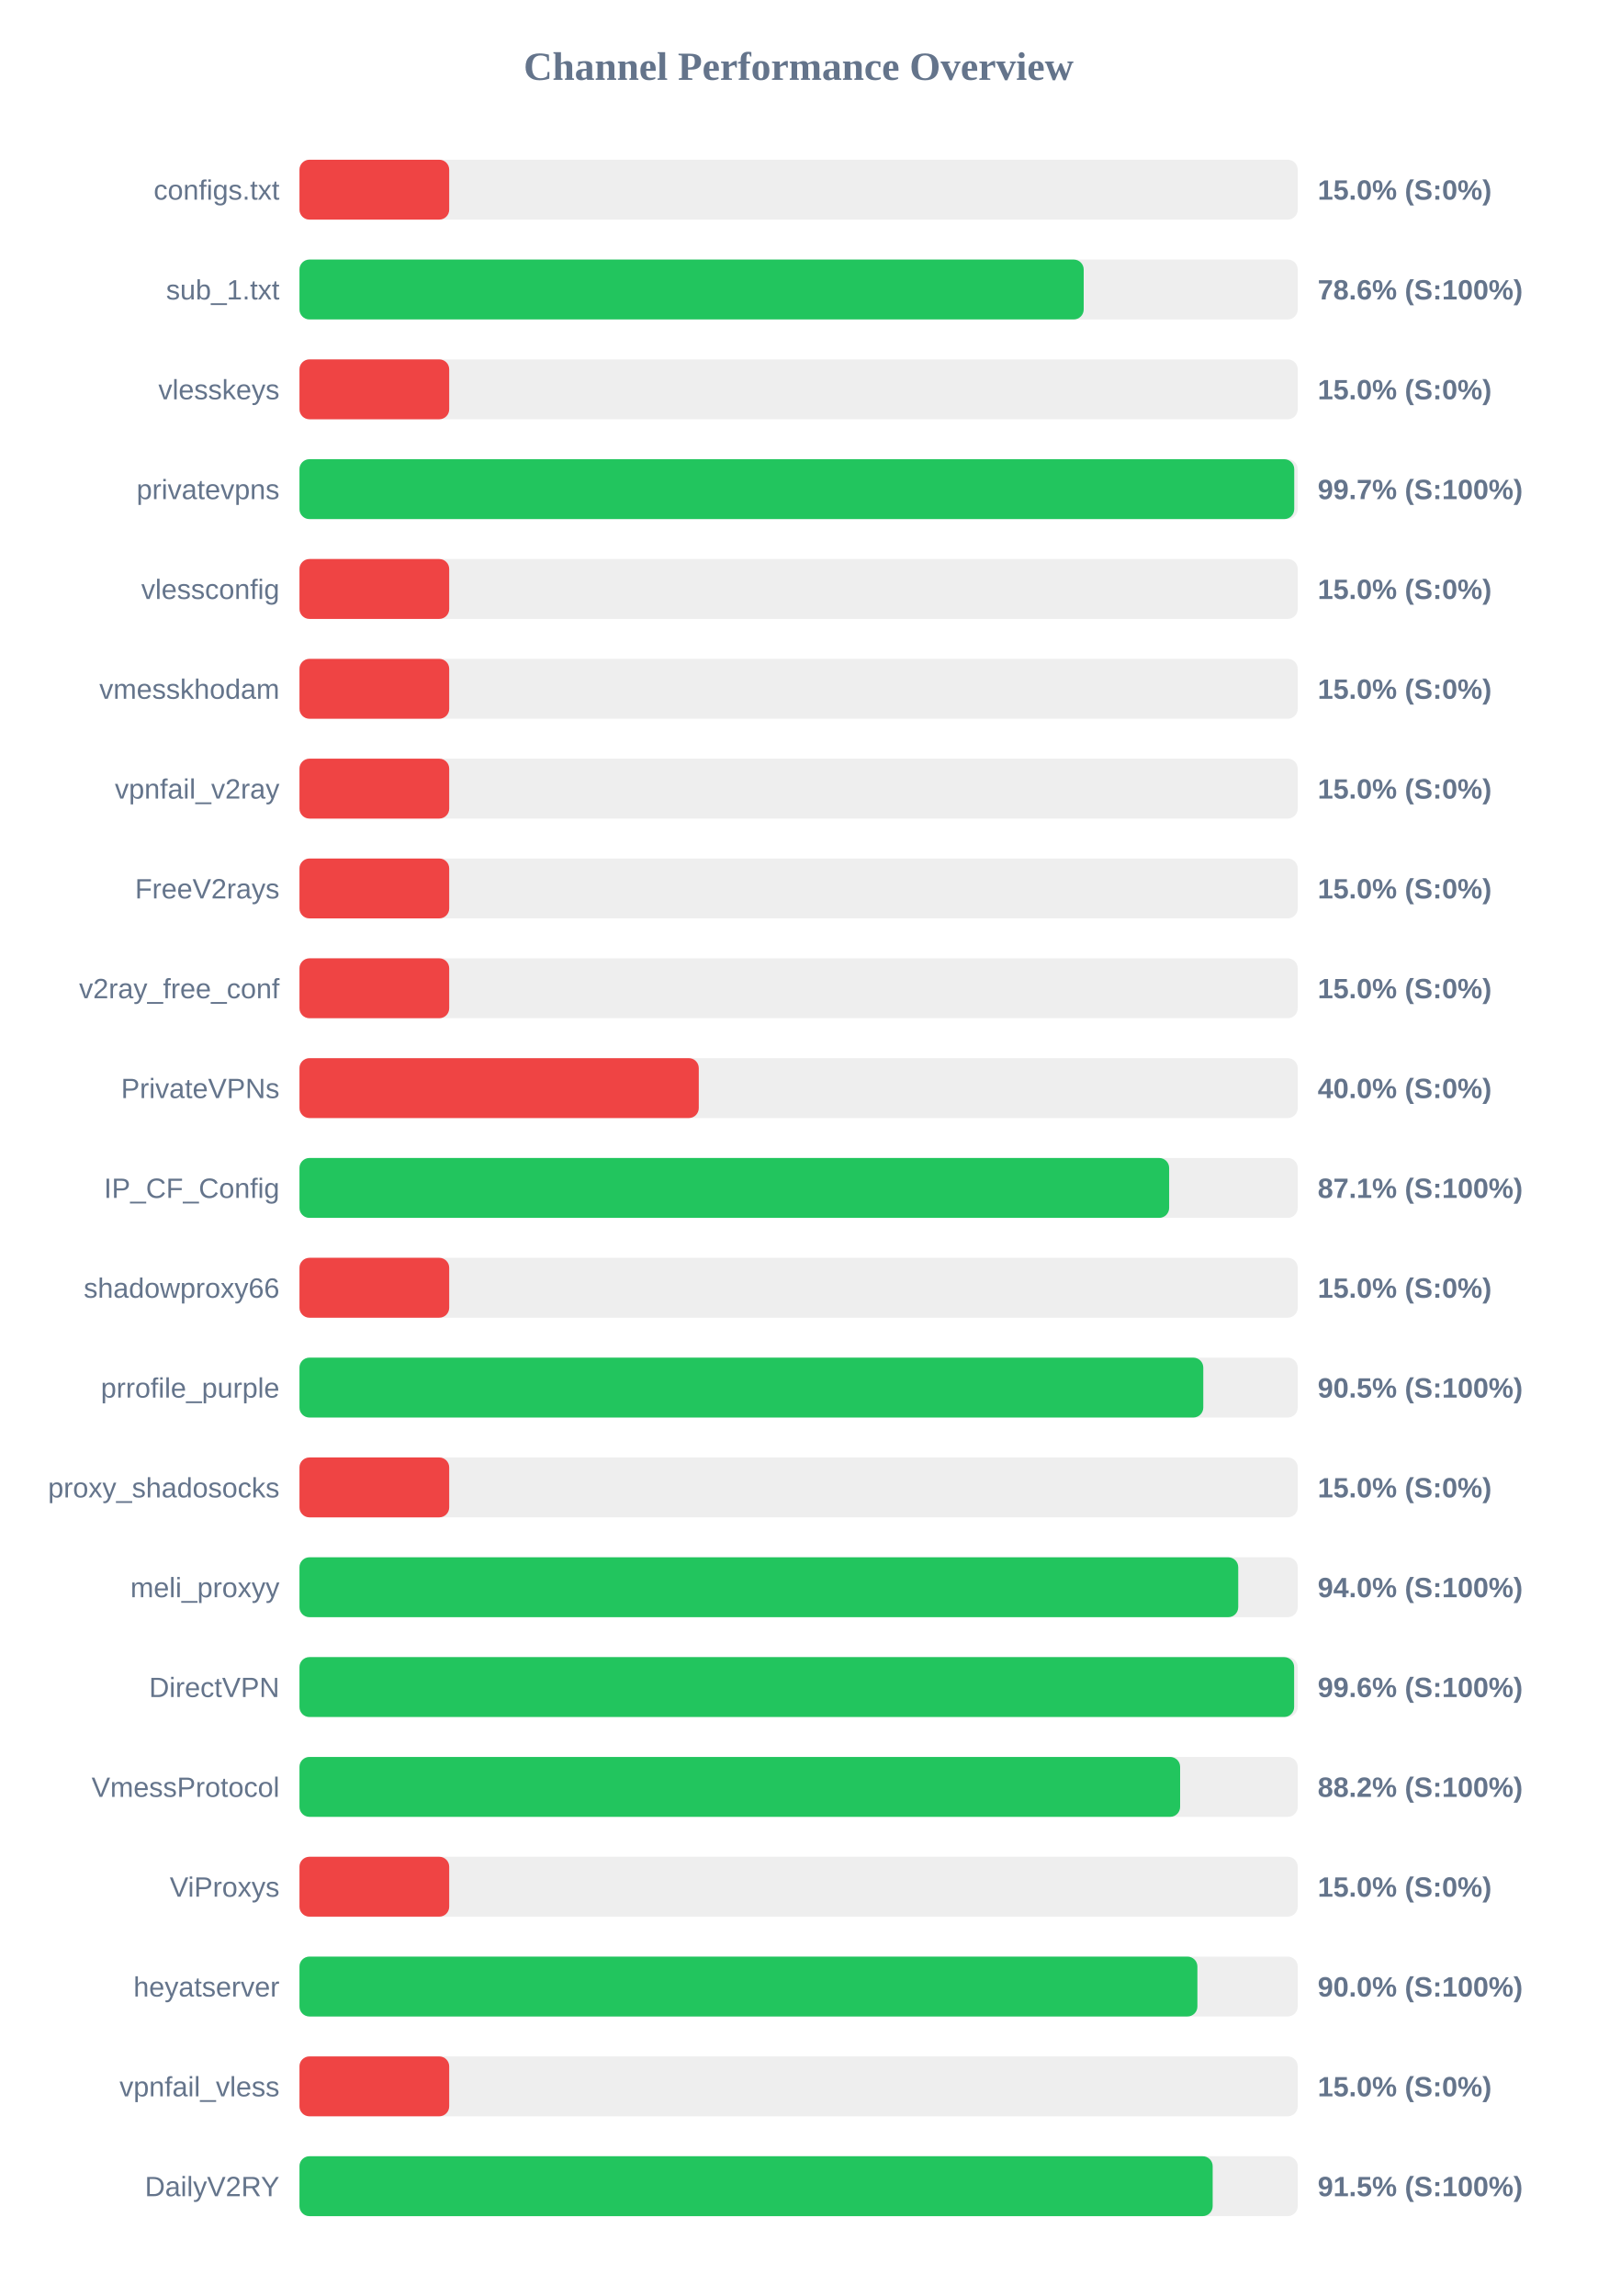
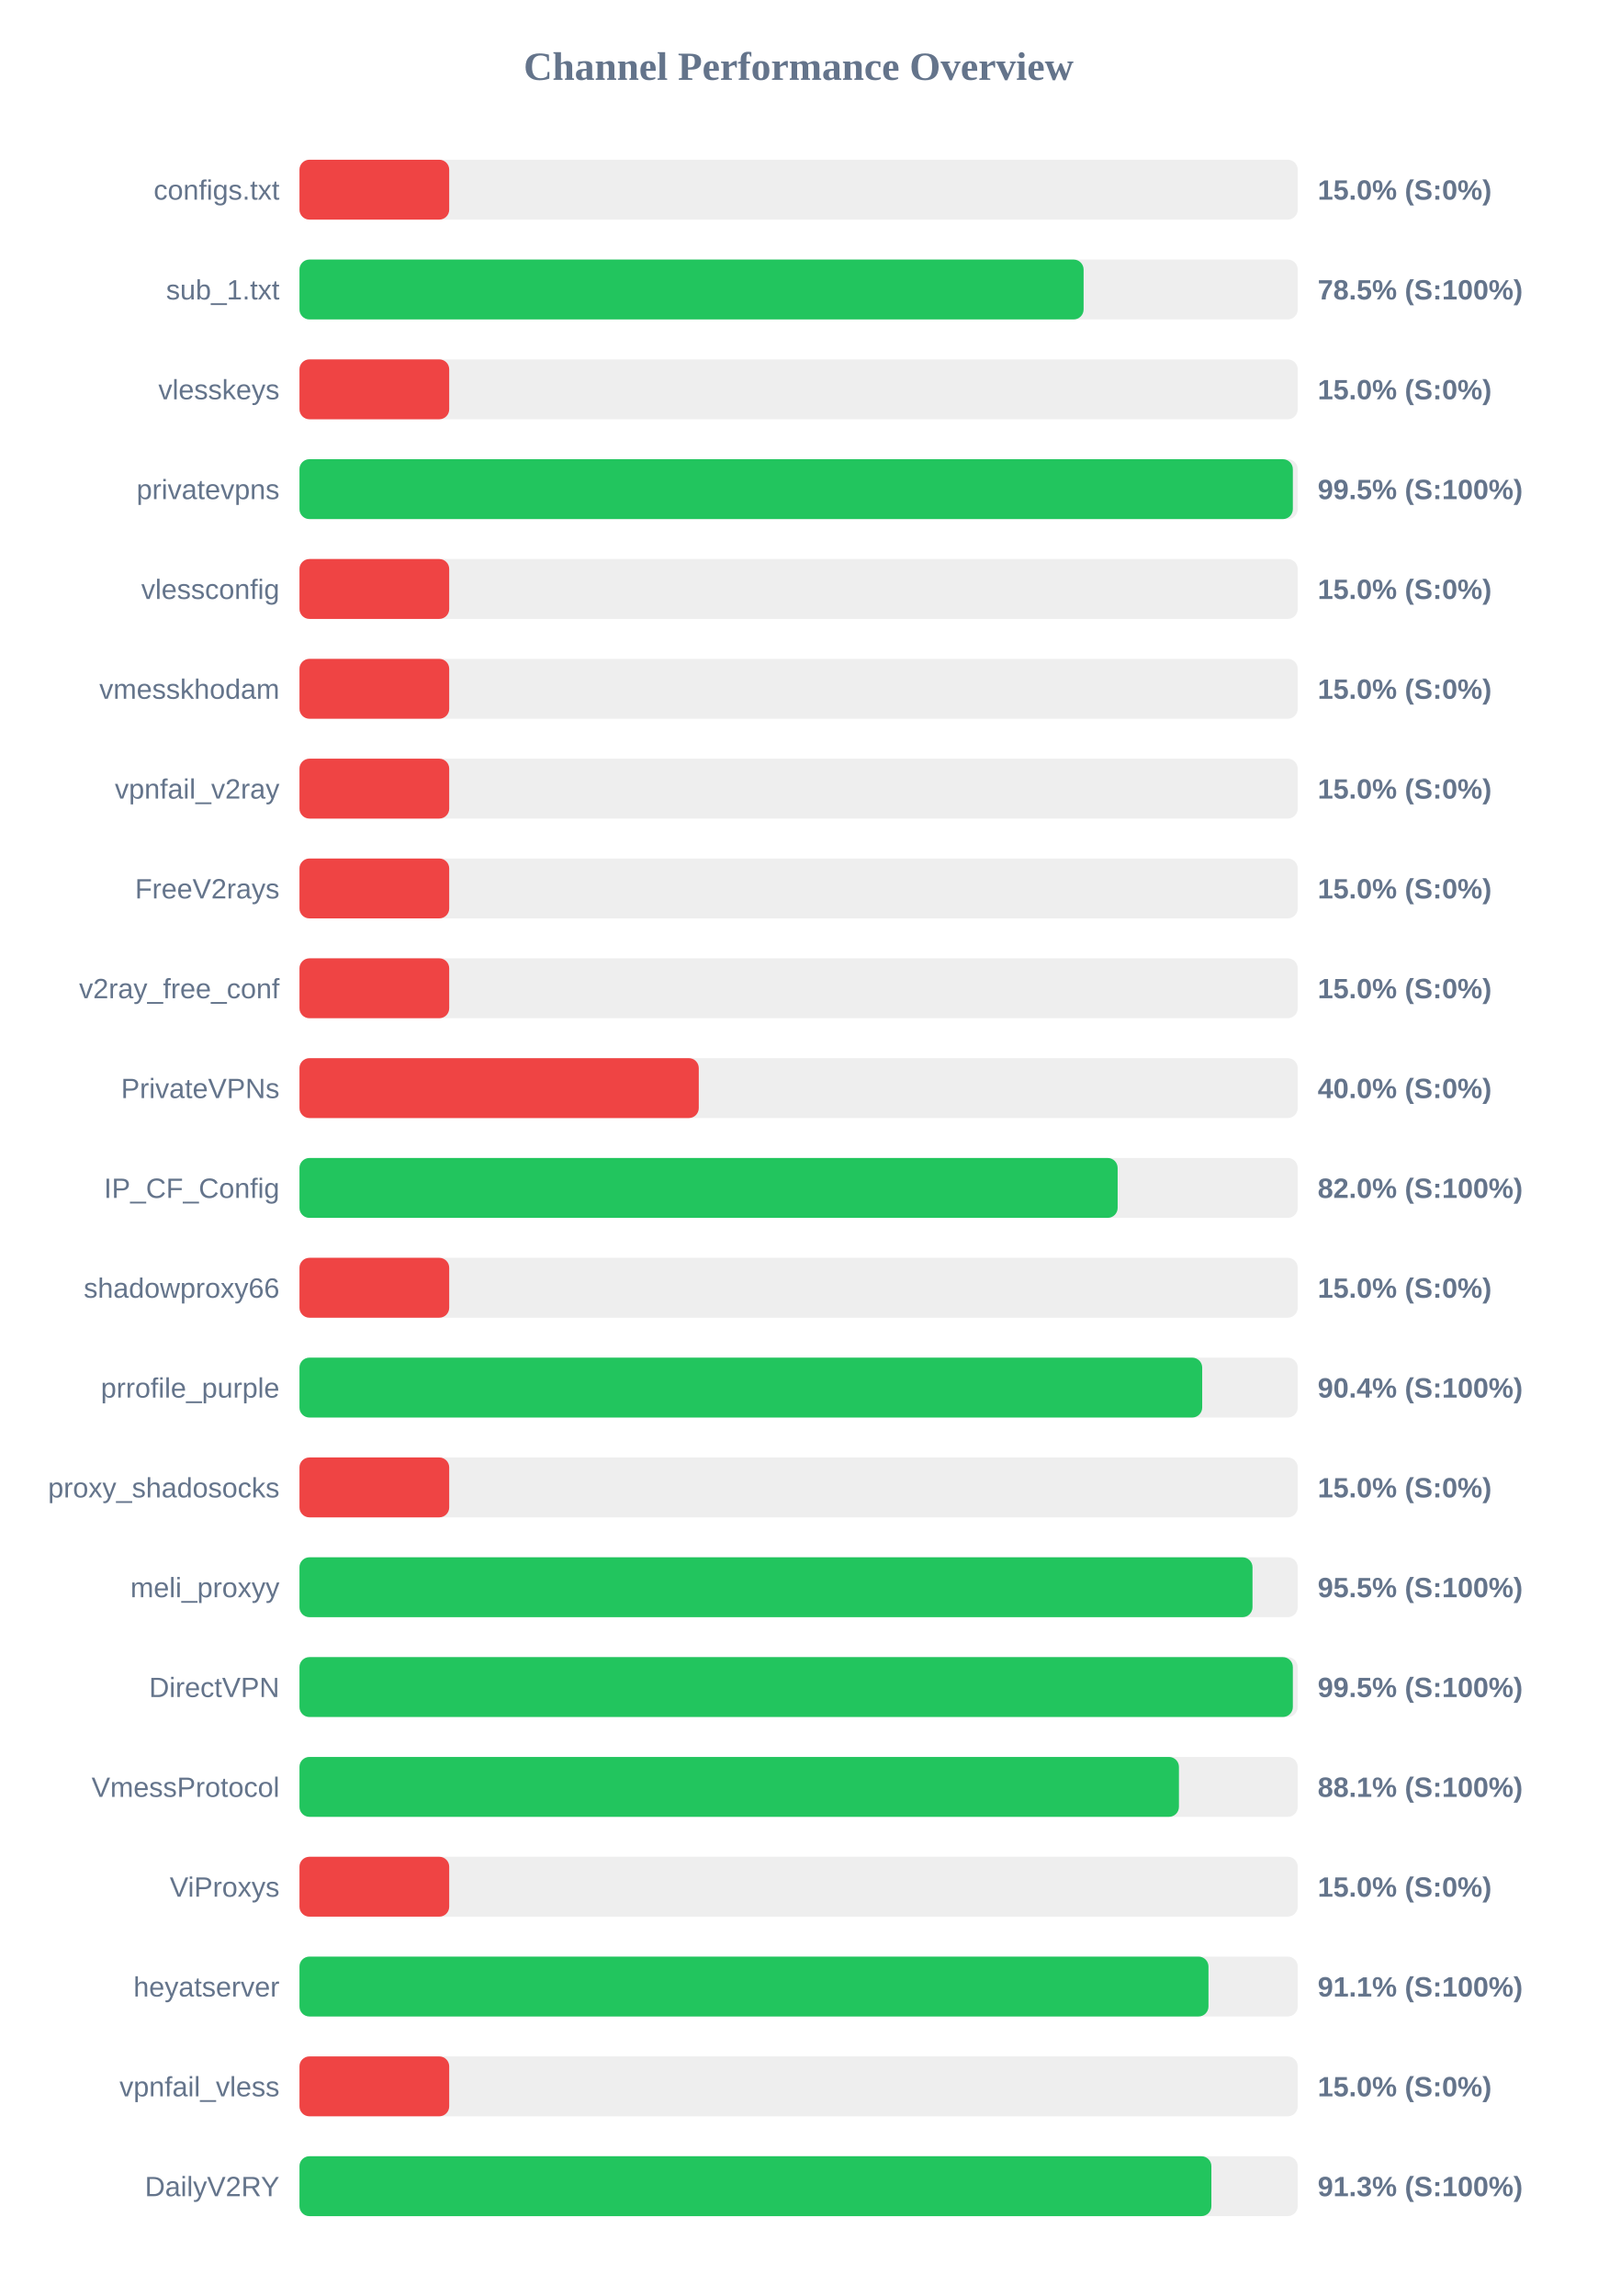
<svg xmlns="http://www.w3.org/2000/svg" width="800" height="1150" version="1.1">
  <style>
        .row { font: 14px Arial; fill: #64748b; }
        .score { font: bold 14px Arial; fill: #64748b; }
    </style>
  <text x="400" y="40" text-anchor="middle" font-size="20px" font-weight="bold" fill="#64748b">Channel Performance Overview</text>
  <rect x="150" y="80" width="500" height="30" fill="#eee" rx="5" />
  <rect x="150" y="80" width="75.0" height="30" fill="#ef4444" rx="5" />
  <text x="140" y="100" text-anchor="end" class="row">configs.txt</text>
  <text x="660" y="100" text-anchor="start" class="score">15.0% (S:0%)</text>
  <rect x="150" y="130" width="500" height="30" fill="#eee" rx="5" />
-   <rect x="150" y="130" width="392.8" height="30" fill="#22c55e" rx="5" />
+   <rect x="150" y="130" width="392.75" height="30" fill="#22c55e" rx="5" />
  <text x="140" y="150" text-anchor="end" class="row">sub_1.txt</text>
-   <text x="660" y="150" text-anchor="start" class="score">78.6% (S:100%)</text>
+   <text x="660" y="150" text-anchor="start" class="score">78.5% (S:100%)</text>
  <rect x="150" y="180" width="500" height="30" fill="#eee" rx="5" />
  <rect x="150" y="180" width="75.0" height="30" fill="#ef4444" rx="5" />
  <text x="140" y="200" text-anchor="end" class="row">vlesskeys</text>
  <text x="660" y="200" text-anchor="start" class="score">15.0% (S:0%)</text>
  <rect x="150" y="230" width="500" height="30" fill="#eee" rx="5" />
-   <rect x="150" y="230" width="498.25" height="30" fill="#22c55e" rx="5" />
+   <rect x="150" y="230" width="497.55" height="30" fill="#22c55e" rx="5" />
  <text x="140" y="250" text-anchor="end" class="row">privatevpns</text>
-   <text x="660" y="250" text-anchor="start" class="score">99.7% (S:100%)</text>
+   <text x="660" y="250" text-anchor="start" class="score">99.5% (S:100%)</text>
  <rect x="150" y="280" width="500" height="30" fill="#eee" rx="5" />
  <rect x="150" y="280" width="75.0" height="30" fill="#ef4444" rx="5" />
  <text x="140" y="300" text-anchor="end" class="row">vlessconfig</text>
  <text x="660" y="300" text-anchor="start" class="score">15.0% (S:0%)</text>
  <rect x="150" y="330" width="500" height="30" fill="#eee" rx="5" />
  <rect x="150" y="330" width="75.0" height="30" fill="#ef4444" rx="5" />
  <text x="140" y="350" text-anchor="end" class="row">vmesskhodam</text>
  <text x="660" y="350" text-anchor="start" class="score">15.0% (S:0%)</text>
  <rect x="150" y="380" width="500" height="30" fill="#eee" rx="5" />
  <rect x="150" y="380" width="75.0" height="30" fill="#ef4444" rx="5" />
  <text x="140" y="400" text-anchor="end" class="row">vpnfail_v2ray</text>
  <text x="660" y="400" text-anchor="start" class="score">15.0% (S:0%)</text>
  <rect x="150" y="430" width="500" height="30" fill="#eee" rx="5" />
  <rect x="150" y="430" width="75.0" height="30" fill="#ef4444" rx="5" />
  <text x="140" y="450" text-anchor="end" class="row">FreeV2rays</text>
  <text x="660" y="450" text-anchor="start" class="score">15.0% (S:0%)</text>
  <rect x="150" y="480" width="500" height="30" fill="#eee" rx="5" />
  <rect x="150" y="480" width="75.0" height="30" fill="#ef4444" rx="5" />
  <text x="140" y="500" text-anchor="end" class="row">v2ray_free_conf</text>
  <text x="660" y="500" text-anchor="start" class="score">15.0% (S:0%)</text>
  <rect x="150" y="530" width="500" height="30" fill="#eee" rx="5" />
  <rect x="150" y="530" width="200.0" height="30" fill="#ef4444" rx="5" />
  <text x="140" y="550" text-anchor="end" class="row">PrivateVPNs</text>
  <text x="660" y="550" text-anchor="start" class="score">40.0% (S:0%)</text>
  <rect x="150" y="580" width="500" height="30" fill="#eee" rx="5" />
-   <rect x="150" y="580" width="435.6" height="30" fill="#22c55e" rx="5" />
+   <rect x="150" y="580" width="409.8" height="30" fill="#22c55e" rx="5" />
  <text x="140" y="600" text-anchor="end" class="row">IP_CF_Config</text>
-   <text x="660" y="600" text-anchor="start" class="score">87.1% (S:100%)</text>
+   <text x="660" y="600" text-anchor="start" class="score">82.0% (S:100%)</text>
  <rect x="150" y="630" width="500" height="30" fill="#eee" rx="5" />
  <rect x="150" y="630" width="75.0" height="30" fill="#ef4444" rx="5" />
  <text x="140" y="650" text-anchor="end" class="row">shadowproxy66</text>
  <text x="660" y="650" text-anchor="start" class="score">15.0% (S:0%)</text>
  <rect x="150" y="680" width="500" height="30" fill="#eee" rx="5" />
-   <rect x="150" y="680" width="452.7" height="30" fill="#22c55e" rx="5" />
+   <rect x="150" y="680" width="452.15" height="30" fill="#22c55e" rx="5" />
  <text x="140" y="700" text-anchor="end" class="row">prrofile_purple</text>
-   <text x="660" y="700" text-anchor="start" class="score">90.5% (S:100%)</text>
+   <text x="660" y="700" text-anchor="start" class="score">90.4% (S:100%)</text>
  <rect x="150" y="730" width="500" height="30" fill="#eee" rx="5" />
  <rect x="150" y="730" width="75.0" height="30" fill="#ef4444" rx="5" />
  <text x="140" y="750" text-anchor="end" class="row">proxy_shadosocks</text>
  <text x="660" y="750" text-anchor="start" class="score">15.0% (S:0%)</text>
  <rect x="150" y="780" width="500" height="30" fill="#eee" rx="5" />
-   <rect x="150" y="780" width="470.2" height="30" fill="#22c55e" rx="5" />
+   <rect x="150" y="780" width="477.35" height="30" fill="#22c55e" rx="5" />
  <text x="140" y="800" text-anchor="end" class="row">meli_proxyy</text>
-   <text x="660" y="800" text-anchor="start" class="score">94.0% (S:100%)</text>
+   <text x="660" y="800" text-anchor="start" class="score">95.5% (S:100%)</text>
  <rect x="150" y="830" width="500" height="30" fill="#eee" rx="5" />
-   <rect x="150" y="830" width="498.2" height="30" fill="#22c55e" rx="5" />
+   <rect x="150" y="830" width="497.55" height="30" fill="#22c55e" rx="5" />
  <text x="140" y="850" text-anchor="end" class="row">DirectVPN</text>
-   <text x="660" y="850" text-anchor="start" class="score">99.6% (S:100%)</text>
+   <text x="660" y="850" text-anchor="start" class="score">99.5% (S:100%)</text>
  <rect x="150" y="880" width="500" height="30" fill="#eee" rx="5" />
-   <rect x="150" y="880" width="441.1" height="30" fill="#22c55e" rx="5" />
+   <rect x="150" y="880" width="440.5" height="30" fill="#22c55e" rx="5" />
  <text x="140" y="900" text-anchor="end" class="row">VmessProtocol</text>
-   <text x="660" y="900" text-anchor="start" class="score">88.2% (S:100%)</text>
+   <text x="660" y="900" text-anchor="start" class="score">88.1% (S:100%)</text>
  <rect x="150" y="930" width="500" height="30" fill="#eee" rx="5" />
  <rect x="150" y="930" width="75.0" height="30" fill="#ef4444" rx="5" />
  <text x="140" y="950" text-anchor="end" class="row">ViProxys</text>
  <text x="660" y="950" text-anchor="start" class="score">15.0% (S:0%)</text>
  <rect x="150" y="980" width="500" height="30" fill="#eee" rx="5" />
-   <rect x="150" y="980" width="449.75" height="30" fill="#22c55e" rx="5" />
+   <rect x="150" y="980" width="455.3" height="30" fill="#22c55e" rx="5" />
  <text x="140" y="1000" text-anchor="end" class="row">heyatserver</text>
-   <text x="660" y="1000" text-anchor="start" class="score">90.0% (S:100%)</text>
+   <text x="660" y="1000" text-anchor="start" class="score">91.1% (S:100%)</text>
  <rect x="150" y="1030" width="500" height="30" fill="#eee" rx="5" />
  <rect x="150" y="1030" width="75.0" height="30" fill="#ef4444" rx="5" />
  <text x="140" y="1050" text-anchor="end" class="row">vpnfail_vless</text>
  <text x="660" y="1050" text-anchor="start" class="score">15.0% (S:0%)</text>
  <rect x="150" y="1080" width="500" height="30" fill="#eee" rx="5" />
-   <rect x="150" y="1080" width="457.4" height="30" fill="#22c55e" rx="5" />
+   <rect x="150" y="1080" width="456.75" height="30" fill="#22c55e" rx="5" />
  <text x="140" y="1100" text-anchor="end" class="row">DailyV2RY</text>
-   <text x="660" y="1100" text-anchor="start" class="score">91.5% (S:100%)</text>
+   <text x="660" y="1100" text-anchor="start" class="score">91.3% (S:100%)</text>
</svg>
